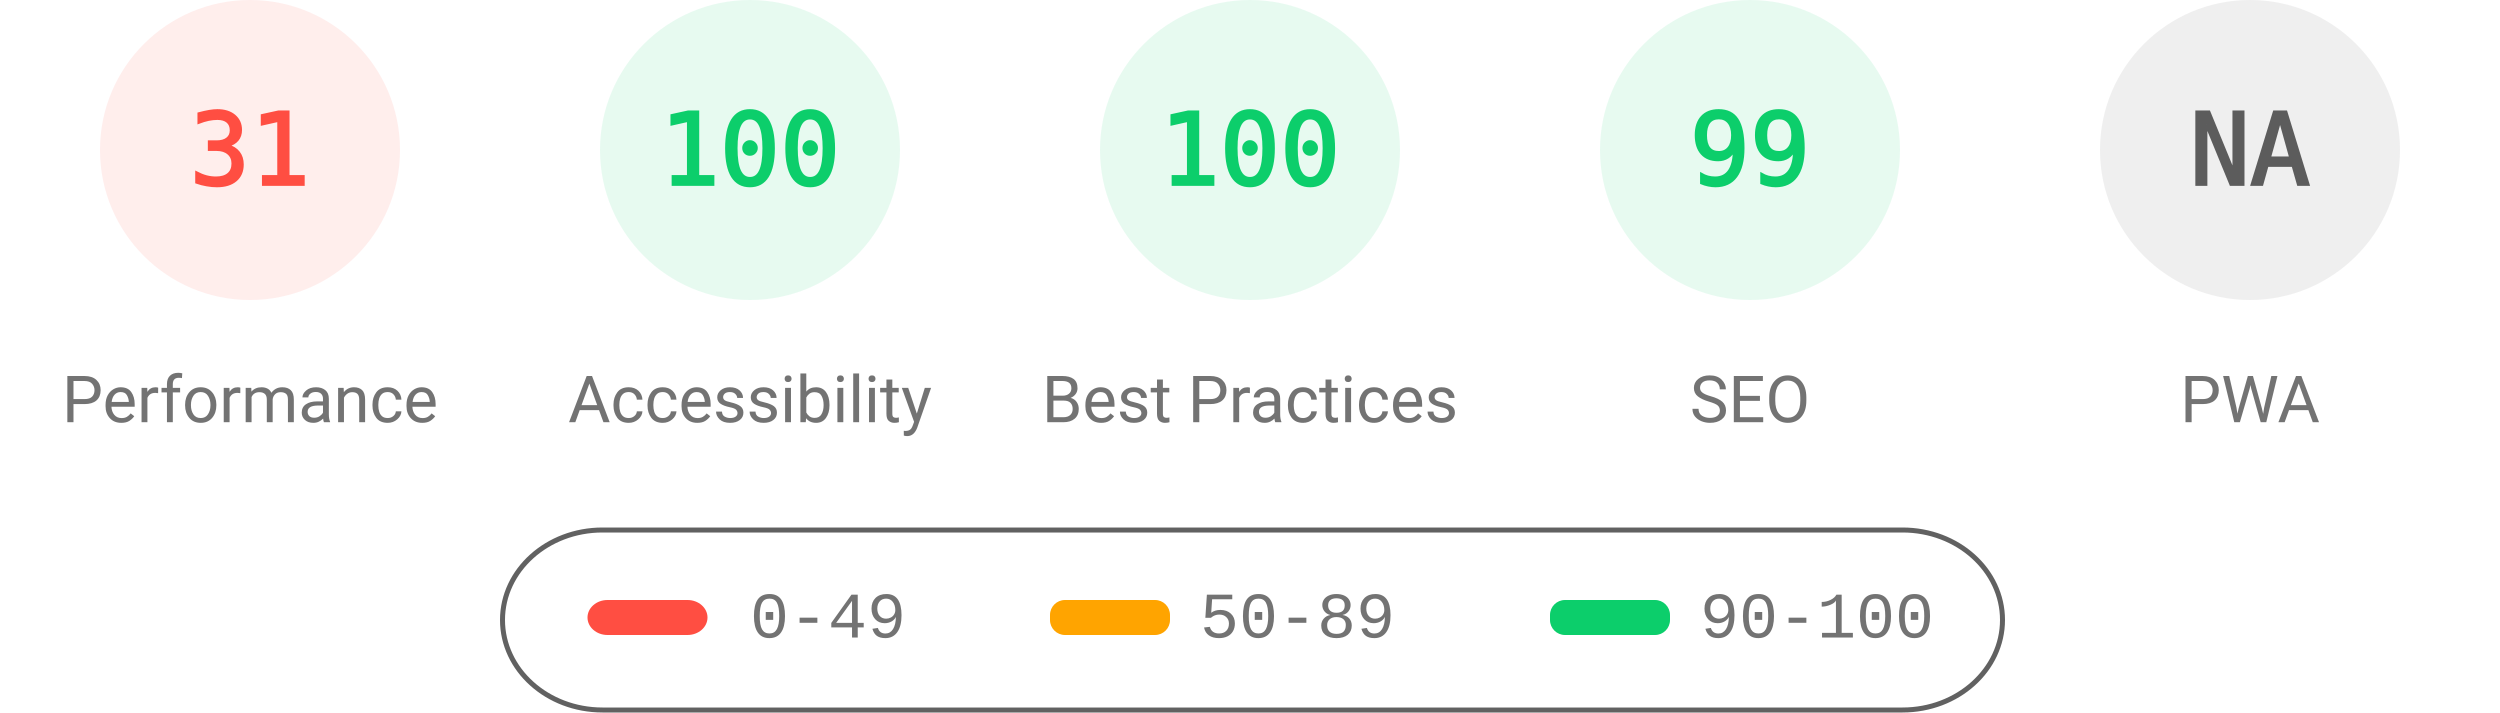
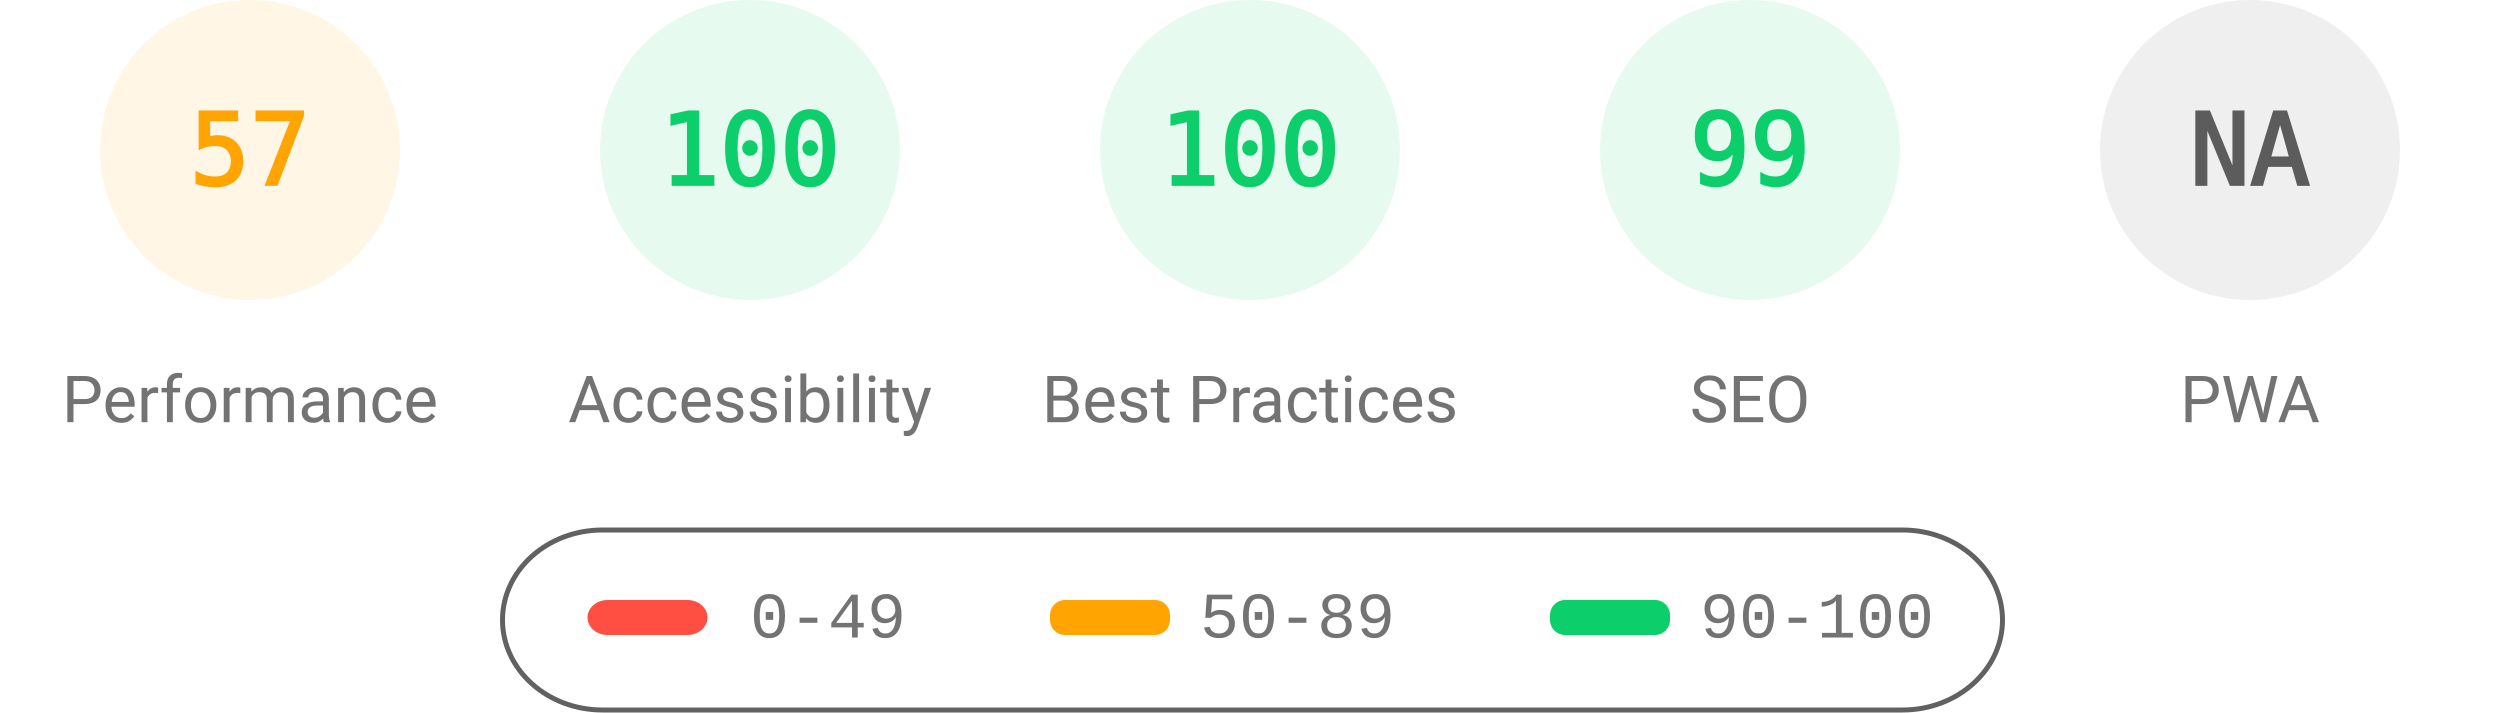
<svg xmlns="http://www.w3.org/2000/svg" fill="none" width="1000" height="285">
  <style>.gauge-base{opacity:.1}.gauge-arc{fill:none;animation-delay:250ms;stroke-linecap:round;transform:rotate(-90deg);transform-origin:100px 60px;animation:load-gauge 1s ease forwards}.guage-text{font-size:40px;font-family:monospace;text-align:center}.guage-red{color:#ff4e42;fill:#ff4e42;stroke:#ff4e42}.guage-orange{color:#ffa400;fill:#ffa400;stroke:#ffa400}.guage-green{color:#0cce6b;fill:#0cce6b;stroke:#0cce6b}.guage-undefined{color:#5c5c5c;fill:#5c5c5c;stroke:#5c5c5c}.guage-title{color:#737373;fill:#737373;stroke:none;font-size:26px;line-height:26px;font-family:Roboto,Halvetica,Arial,sans-serif}@keyframes load-gauge{from{stroke-dasharray:0 352.858}}</style>
-   <svg class="guage-div guage-perf guage-red" viewBox="0 0 200 200" width="200" height="200">
+   <svg class="guage-div guage-perf guage-orange" viewBox="0 0 200 200" width="200" height="200">
    <circle class="gauge-base" r="56" cx="100" cy="60" stroke-width="8" />
-     <circle class="gauge-arc guage-arc-1" r="56" cx="100" cy="60" stroke-width="8" style="stroke-dasharray:109.076,351.858" />
-     <text class="guage-text" x="100" y="60" alignment-baseline="central" dominant-baseline="central" text-anchor="middle">31</text>
+     <circle class="gauge-arc guage-arc-1" r="56" cx="100" cy="60" stroke-width="8" style="stroke-dasharray:200.559,351.858" />
+     <text class="guage-text" x="100" y="60" alignment-baseline="central" dominant-baseline="central" text-anchor="middle">57</text>
    <text class="guage-title" x="100" y="160" alignment-baseline="central" dominant-baseline="central" text-anchor="middle">Performance</text>
  </svg>
  <svg class="guage-div guage-acc guage-green" viewBox="0 0 200 200" width="200" height="200" x="200">
    <circle class="gauge-base" r="56" cx="100" cy="60" stroke-width="8" />
    <circle class="gauge-arc guage-arc-2" r="56" cx="100" cy="60" stroke-width="8" style="stroke-dasharray:351.858,351.858" />
    <text class="guage-text" x="100" y="60" alignment-baseline="central" dominant-baseline="central" text-anchor="middle">100</text>
    <text class="guage-title" x="100" y="160" alignment-baseline="central" dominant-baseline="central" text-anchor="middle">Accessibility</text>
  </svg>
  <svg class="guage-div guage-best guage-green" viewBox="0 0 200 200" width="200" height="200" x="400">
    <circle class="gauge-base" r="56" cx="100" cy="60" stroke-width="8" />
    <circle class="gauge-arc guage-arc-3" r="56" cx="100" cy="60" stroke-width="8" style="stroke-dasharray:351.858,351.858" />
    <text class="guage-text" x="100" y="60" alignment-baseline="central" dominant-baseline="central" text-anchor="middle">100</text>
    <text class="guage-title" x="100" y="160" alignment-baseline="central" dominant-baseline="central" text-anchor="middle">Best Practices</text>
  </svg>
  <svg class="guage-div guage-seo guage-green" viewBox="0 0 200 200" width="200" height="200" x="600">
    <circle class="gauge-base" r="56" cx="100" cy="60" stroke-width="8" />
    <circle class="gauge-arc guage-arc-4" r="56" cx="100" cy="60" stroke-width="8" style="stroke-dasharray:348.339,351.858" />
    <text class="guage-text" x="100" y="60" alignment-baseline="central" dominant-baseline="central" text-anchor="middle">99</text>
    <text class="guage-title" x="100" y="160" alignment-baseline="central" dominant-baseline="central" text-anchor="middle">SEO</text>
  </svg>
  <svg class="guage-div guage-pwa guage-undefined" viewBox="0 0 200 200" width="200" height="200" x="800">
    <circle class="gauge-base" r="56" cx="100" cy="60" stroke-width="8" />
    <circle class="gauge-arc guage-arc-4" r="56" cx="100" cy="60" stroke-width="8" style="stroke-dasharray:351.858,351.858" />
    <text class="guage-text" x="100" y="60" alignment-baseline="central" dominant-baseline="central" text-anchor="middle">NA</text>
    <text class="guage-title" x="100" y="160" alignment-baseline="central" dominant-baseline="central" text-anchor="middle">PWA</text>
  </svg>
  <svg width="604" height="76" x="200" y="210">
    <path fill="none" id="canvas_background" d="M-1-1h604v80H-1z" />
    <rect fill-opacity="0" stroke="#616161" stroke-width="2" rx="40" id="svg_2" height="72" width="600" y="2" x="1" fill="#000" />
    <rect stroke="#000" rx="8" id="svg_3" height="14" width="48" y="30" x="35" stroke-opacity="null" stroke-width="0" fill="#ff4e42" />
    <rect stroke="#000" rx="6" id="svg_4" height="14" width="48" y="30" x="220" stroke-opacity="null" stroke-width="0" fill="#ffa400" />
    <rect stroke="#000" rx="6" id="svg_5" height="14" width="48" y="30" x="420" stroke-opacity="null" stroke-width="0" fill="#0cce6b" />
    <text xml:space="preserve" text-anchor="start" font-family="'Courier New', Courier, monospace" font-size="26" id="svg_6" y="45" x="100" stroke-opacity="null" stroke-width="0" stroke="#000" fill="#737373">0-49</text>
    <text xml:space="preserve" text-anchor="start" font-family="'Courier New', Courier, monospace" font-size="26" id="svg_7" y="45" x="280" stroke-opacity="null" stroke-width="0" stroke="#000" fill="#737373">50-89</text>
    <text xml:space="preserve" text-anchor="start" font-family="'Courier New', Courier, monospace" font-size="26" id="svg_8" y="45" x="480" stroke-opacity="null" stroke-width="0" stroke="#000" fill="#737373">90-100</text>
  </svg>
</svg>
